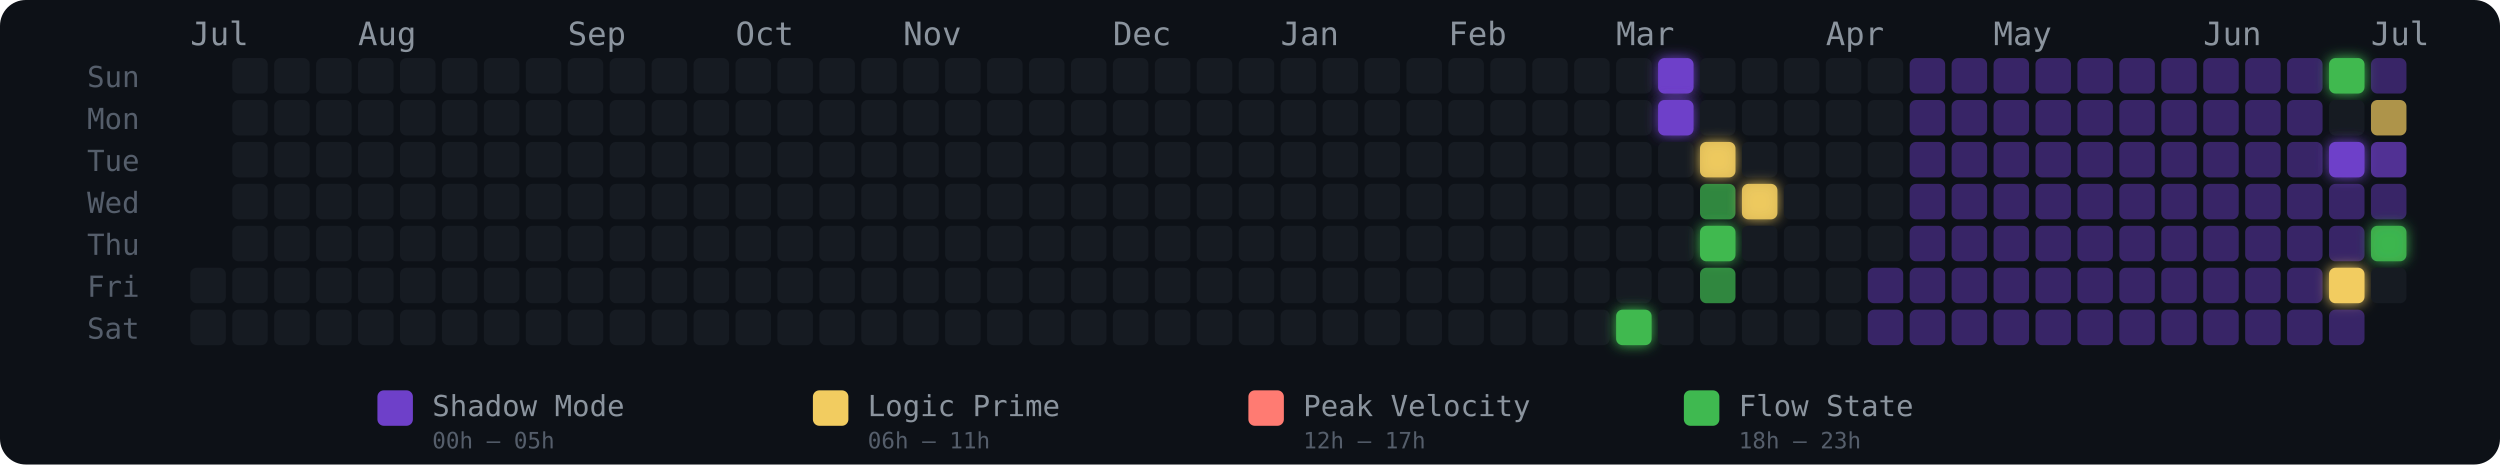
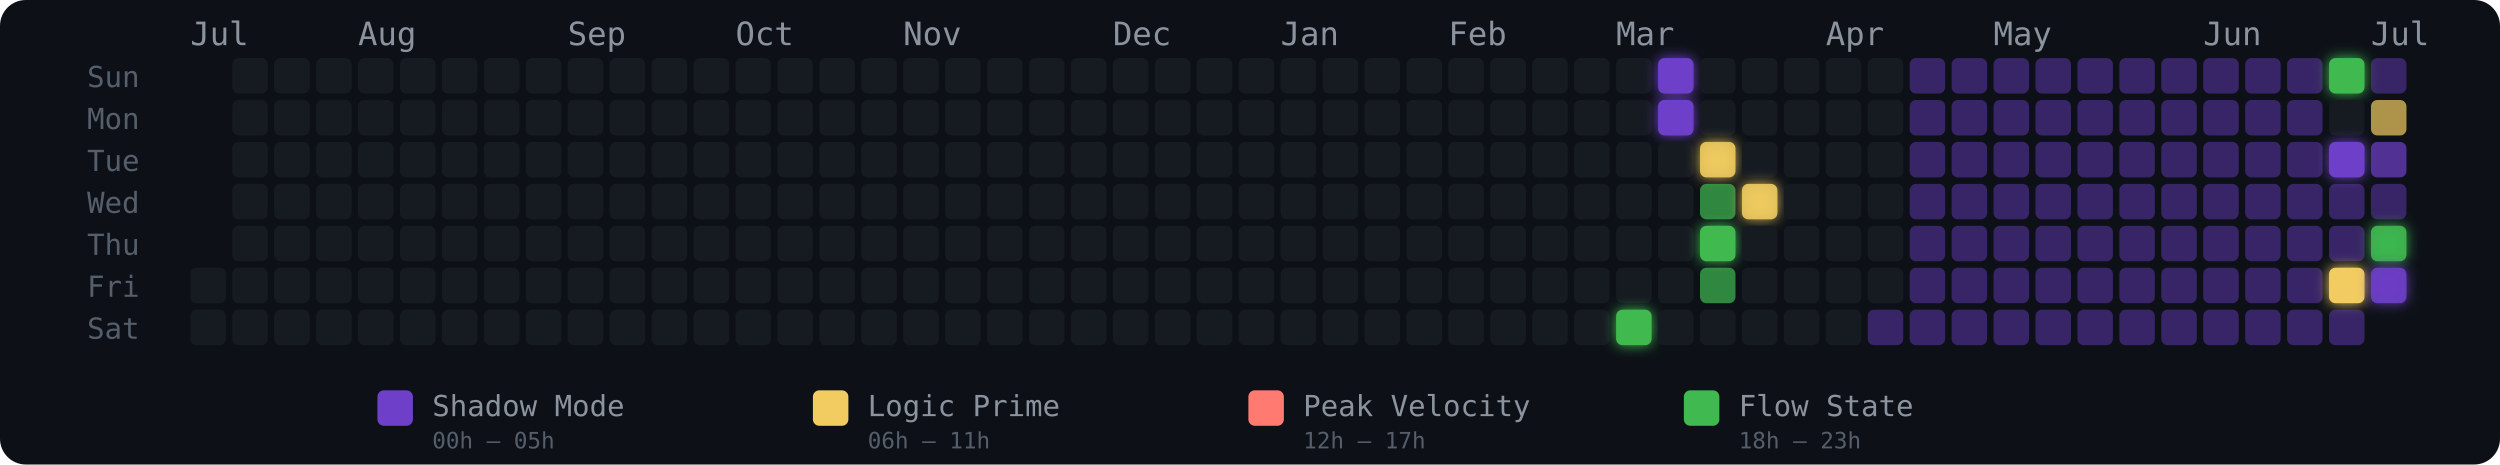
<svg xmlns="http://www.w3.org/2000/svg" width="775" height="144" viewBox="0 0 775 144" role="img" aria-label="Energy Rhythm Contribution Graph for hugotakeda">
  <defs>
    <filter id="glow-34-6" x="-50%" y="-50%" width="200%" height="200%">
      <feGaussianBlur stdDeviation="2" result="blur" />
      <feMerge>
        <feMergeNode in="blur" />
        <feMergeNode in="SourceGraphic" />
      </feMerge>
    </filter>
    <filter id="glow-35-0" x="-50%" y="-50%" width="200%" height="200%">
      <feGaussianBlur stdDeviation="2" result="blur" />
      <feMerge>
        <feMergeNode in="blur" />
        <feMergeNode in="SourceGraphic" />
      </feMerge>
    </filter>
    <filter id="glow-35-1" x="-50%" y="-50%" width="200%" height="200%">
      <feGaussianBlur stdDeviation="2" result="blur" />
      <feMerge>
        <feMergeNode in="blur" />
        <feMergeNode in="SourceGraphic" />
      </feMerge>
    </filter>
    <filter id="glow-36-2" x="-50%" y="-50%" width="200%" height="200%">
      <feGaussianBlur stdDeviation="2" result="blur" />
      <feMerge>
        <feMergeNode in="blur" />
        <feMergeNode in="SourceGraphic" />
      </feMerge>
    </filter>
    <filter id="glow-36-4" x="-50%" y="-50%" width="200%" height="200%">
      <feGaussianBlur stdDeviation="2" result="blur" />
      <feMerge>
        <feMergeNode in="blur" />
        <feMergeNode in="SourceGraphic" />
      </feMerge>
    </filter>
    <filter id="glow-37-3" x="-50%" y="-50%" width="200%" height="200%">
      <feGaussianBlur stdDeviation="2" result="blur" />
      <feMerge>
        <feMergeNode in="blur" />
        <feMergeNode in="SourceGraphic" />
      </feMerge>
    </filter>
    <filter id="glow-51-0" x="-50%" y="-50%" width="200%" height="200%">
      <feGaussianBlur stdDeviation="2" result="blur" />
      <feMerge>
        <feMergeNode in="blur" />
        <feMergeNode in="SourceGraphic" />
      </feMerge>
    </filter>
    <filter id="glow-51-2" x="-50%" y="-50%" width="200%" height="200%">
      <feGaussianBlur stdDeviation="2" result="blur" />
      <feMerge>
        <feMergeNode in="blur" />
        <feMergeNode in="SourceGraphic" />
      </feMerge>
    </filter>
    <filter id="glow-51-5" x="-50%" y="-50%" width="200%" height="200%">
      <feGaussianBlur stdDeviation="2" result="blur" />
      <feMerge>
        <feMergeNode in="blur" />
        <feMergeNode in="SourceGraphic" />
      </feMerge>
    </filter>
    <filter id="glow-52-4" x="-50%" y="-50%" width="200%" height="200%">
+       <feGaussianBlur stdDeviation="2" result="blur" />
+       <feMerge>
+         <feMergeNode in="blur" />
+         <feMergeNode in="SourceGraphic" />
+       </feMerge>
+     </filter>
+     <filter id="glow-52-5" x="-50%" y="-50%" width="200%" height="200%">
      <feGaussianBlur stdDeviation="2" result="blur" />
      <feMerge>
        <feMergeNode in="blur" />
        <feMergeNode in="SourceGraphic" />
      </feMerge>
    </filter>
  </defs>
  <style>
    @keyframes pulse { 0%,100%{opacity:.85} 50%{opacity:1} }
    .glow-cell { animation: pulse 2.5s ease-in-out infinite; }
  </style>
  <rect width="775" height="144" rx="8" fill="#0d1117" />
  <text x="27" y="27" fill="#555e6b" font-size="9" font-family="monospace">Sun</text>
  <text x="27" y="40" fill="#555e6b" font-size="9" font-family="monospace">Mon</text>
  <text x="27" y="53" fill="#555e6b" font-size="9" font-family="monospace">Tue</text>
  <text x="27" y="66" fill="#555e6b" font-size="9" font-family="monospace">Wed</text>
  <text x="27" y="79" fill="#555e6b" font-size="9" font-family="monospace">Thu</text>
  <text x="27" y="92" fill="#555e6b" font-size="9" font-family="monospace">Fri</text>
  <text x="27" y="105" fill="#555e6b" font-size="9" font-family="monospace">Sat</text>
  <text x="59" y="14" fill="#8b949e" font-size="10" font-family="monospace">Jul</text>
  <text x="111" y="14" fill="#8b949e" font-size="10" font-family="monospace">Aug</text>
  <text x="176" y="14" fill="#8b949e" font-size="10" font-family="monospace">Sep</text>
  <text x="228" y="14" fill="#8b949e" font-size="10" font-family="monospace">Oct</text>
  <text x="280" y="14" fill="#8b949e" font-size="10" font-family="monospace">Nov</text>
  <text x="345" y="14" fill="#8b949e" font-size="10" font-family="monospace">Dec</text>
  <text x="397" y="14" fill="#8b949e" font-size="10" font-family="monospace">Jan</text>
  <text x="449" y="14" fill="#8b949e" font-size="10" font-family="monospace">Feb</text>
  <text x="501" y="14" fill="#8b949e" font-size="10" font-family="monospace">Mar</text>
  <text x="566" y="14" fill="#8b949e" font-size="10" font-family="monospace">Apr</text>
  <text x="618" y="14" fill="#8b949e" font-size="10" font-family="monospace">May</text>
  <text x="683" y="14" fill="#8b949e" font-size="10" font-family="monospace">Jun</text>
  <text x="735" y="14" fill="#8b949e" font-size="10" font-family="monospace">Jul</text>
  <rect x="59" y="83" width="11" height="11" rx="2" ry="2" fill="#161b22" fill-opacity="1">
      </rect>
  <rect x="59" y="96" width="11" height="11" rx="2" ry="2" fill="#161b22" fill-opacity="1">
      </rect>
  <rect x="72" y="18" width="11" height="11" rx="2" ry="2" fill="#161b22" fill-opacity="1">
      </rect>
  <rect x="72" y="31" width="11" height="11" rx="2" ry="2" fill="#161b22" fill-opacity="1">
      </rect>
  <rect x="72" y="44" width="11" height="11" rx="2" ry="2" fill="#161b22" fill-opacity="1">
      </rect>
  <rect x="72" y="57" width="11" height="11" rx="2" ry="2" fill="#161b22" fill-opacity="1">
      </rect>
  <rect x="72" y="70" width="11" height="11" rx="2" ry="2" fill="#161b22" fill-opacity="1">
      </rect>
  <rect x="72" y="83" width="11" height="11" rx="2" ry="2" fill="#161b22" fill-opacity="1">
      </rect>
  <rect x="72" y="96" width="11" height="11" rx="2" ry="2" fill="#161b22" fill-opacity="1">
      </rect>
  <rect x="85" y="18" width="11" height="11" rx="2" ry="2" fill="#161b22" fill-opacity="1">
      </rect>
  <rect x="85" y="31" width="11" height="11" rx="2" ry="2" fill="#161b22" fill-opacity="1">
      </rect>
  <rect x="85" y="44" width="11" height="11" rx="2" ry="2" fill="#161b22" fill-opacity="1">
      </rect>
  <rect x="85" y="57" width="11" height="11" rx="2" ry="2" fill="#161b22" fill-opacity="1">
      </rect>
  <rect x="85" y="70" width="11" height="11" rx="2" ry="2" fill="#161b22" fill-opacity="1">
      </rect>
  <rect x="85" y="83" width="11" height="11" rx="2" ry="2" fill="#161b22" fill-opacity="1">
      </rect>
  <rect x="85" y="96" width="11" height="11" rx="2" ry="2" fill="#161b22" fill-opacity="1">
      </rect>
  <rect x="98" y="18" width="11" height="11" rx="2" ry="2" fill="#161b22" fill-opacity="1">
      </rect>
  <rect x="98" y="31" width="11" height="11" rx="2" ry="2" fill="#161b22" fill-opacity="1">
      </rect>
  <rect x="98" y="44" width="11" height="11" rx="2" ry="2" fill="#161b22" fill-opacity="1">
      </rect>
  <rect x="98" y="57" width="11" height="11" rx="2" ry="2" fill="#161b22" fill-opacity="1">
      </rect>
  <rect x="98" y="70" width="11" height="11" rx="2" ry="2" fill="#161b22" fill-opacity="1">
      </rect>
  <rect x="98" y="83" width="11" height="11" rx="2" ry="2" fill="#161b22" fill-opacity="1">
      </rect>
  <rect x="98" y="96" width="11" height="11" rx="2" ry="2" fill="#161b22" fill-opacity="1">
      </rect>
  <rect x="111" y="18" width="11" height="11" rx="2" ry="2" fill="#161b22" fill-opacity="1">
      </rect>
  <rect x="111" y="31" width="11" height="11" rx="2" ry="2" fill="#161b22" fill-opacity="1">
      </rect>
  <rect x="111" y="44" width="11" height="11" rx="2" ry="2" fill="#161b22" fill-opacity="1">
      </rect>
  <rect x="111" y="57" width="11" height="11" rx="2" ry="2" fill="#161b22" fill-opacity="1">
      </rect>
  <rect x="111" y="70" width="11" height="11" rx="2" ry="2" fill="#161b22" fill-opacity="1">
      </rect>
  <rect x="111" y="83" width="11" height="11" rx="2" ry="2" fill="#161b22" fill-opacity="1">
      </rect>
  <rect x="111" y="96" width="11" height="11" rx="2" ry="2" fill="#161b22" fill-opacity="1">
      </rect>
  <rect x="124" y="18" width="11" height="11" rx="2" ry="2" fill="#161b22" fill-opacity="1">
      </rect>
  <rect x="124" y="31" width="11" height="11" rx="2" ry="2" fill="#161b22" fill-opacity="1">
      </rect>
  <rect x="124" y="44" width="11" height="11" rx="2" ry="2" fill="#161b22" fill-opacity="1">
      </rect>
  <rect x="124" y="57" width="11" height="11" rx="2" ry="2" fill="#161b22" fill-opacity="1">
      </rect>
  <rect x="124" y="70" width="11" height="11" rx="2" ry="2" fill="#161b22" fill-opacity="1">
      </rect>
  <rect x="124" y="83" width="11" height="11" rx="2" ry="2" fill="#161b22" fill-opacity="1">
      </rect>
  <rect x="124" y="96" width="11" height="11" rx="2" ry="2" fill="#161b22" fill-opacity="1">
      </rect>
  <rect x="137" y="18" width="11" height="11" rx="2" ry="2" fill="#161b22" fill-opacity="1">
      </rect>
  <rect x="137" y="31" width="11" height="11" rx="2" ry="2" fill="#161b22" fill-opacity="1">
      </rect>
  <rect x="137" y="44" width="11" height="11" rx="2" ry="2" fill="#161b22" fill-opacity="1">
      </rect>
  <rect x="137" y="57" width="11" height="11" rx="2" ry="2" fill="#161b22" fill-opacity="1">
      </rect>
  <rect x="137" y="70" width="11" height="11" rx="2" ry="2" fill="#161b22" fill-opacity="1">
      </rect>
  <rect x="137" y="83" width="11" height="11" rx="2" ry="2" fill="#161b22" fill-opacity="1">
      </rect>
  <rect x="137" y="96" width="11" height="11" rx="2" ry="2" fill="#161b22" fill-opacity="1">
      </rect>
  <rect x="150" y="18" width="11" height="11" rx="2" ry="2" fill="#161b22" fill-opacity="1">
      </rect>
  <rect x="150" y="31" width="11" height="11" rx="2" ry="2" fill="#161b22" fill-opacity="1">
      </rect>
  <rect x="150" y="44" width="11" height="11" rx="2" ry="2" fill="#161b22" fill-opacity="1">
      </rect>
  <rect x="150" y="57" width="11" height="11" rx="2" ry="2" fill="#161b22" fill-opacity="1">
      </rect>
  <rect x="150" y="70" width="11" height="11" rx="2" ry="2" fill="#161b22" fill-opacity="1">
      </rect>
  <rect x="150" y="83" width="11" height="11" rx="2" ry="2" fill="#161b22" fill-opacity="1">
      </rect>
  <rect x="150" y="96" width="11" height="11" rx="2" ry="2" fill="#161b22" fill-opacity="1">
      </rect>
  <rect x="163" y="18" width="11" height="11" rx="2" ry="2" fill="#161b22" fill-opacity="1">
      </rect>
  <rect x="163" y="31" width="11" height="11" rx="2" ry="2" fill="#161b22" fill-opacity="1">
      </rect>
  <rect x="163" y="44" width="11" height="11" rx="2" ry="2" fill="#161b22" fill-opacity="1">
      </rect>
  <rect x="163" y="57" width="11" height="11" rx="2" ry="2" fill="#161b22" fill-opacity="1">
      </rect>
  <rect x="163" y="70" width="11" height="11" rx="2" ry="2" fill="#161b22" fill-opacity="1">
      </rect>
  <rect x="163" y="83" width="11" height="11" rx="2" ry="2" fill="#161b22" fill-opacity="1">
      </rect>
  <rect x="163" y="96" width="11" height="11" rx="2" ry="2" fill="#161b22" fill-opacity="1">
      </rect>
  <rect x="176" y="18" width="11" height="11" rx="2" ry="2" fill="#161b22" fill-opacity="1">
      </rect>
  <rect x="176" y="31" width="11" height="11" rx="2" ry="2" fill="#161b22" fill-opacity="1">
      </rect>
  <rect x="176" y="44" width="11" height="11" rx="2" ry="2" fill="#161b22" fill-opacity="1">
      </rect>
  <rect x="176" y="57" width="11" height="11" rx="2" ry="2" fill="#161b22" fill-opacity="1">
      </rect>
  <rect x="176" y="70" width="11" height="11" rx="2" ry="2" fill="#161b22" fill-opacity="1">
      </rect>
  <rect x="176" y="83" width="11" height="11" rx="2" ry="2" fill="#161b22" fill-opacity="1">
      </rect>
  <rect x="176" y="96" width="11" height="11" rx="2" ry="2" fill="#161b22" fill-opacity="1">
      </rect>
  <rect x="189" y="18" width="11" height="11" rx="2" ry="2" fill="#161b22" fill-opacity="1">
      </rect>
  <rect x="189" y="31" width="11" height="11" rx="2" ry="2" fill="#161b22" fill-opacity="1">
      </rect>
  <rect x="189" y="44" width="11" height="11" rx="2" ry="2" fill="#161b22" fill-opacity="1">
      </rect>
  <rect x="189" y="57" width="11" height="11" rx="2" ry="2" fill="#161b22" fill-opacity="1">
      </rect>
  <rect x="189" y="70" width="11" height="11" rx="2" ry="2" fill="#161b22" fill-opacity="1">
      </rect>
  <rect x="189" y="83" width="11" height="11" rx="2" ry="2" fill="#161b22" fill-opacity="1">
      </rect>
  <rect x="189" y="96" width="11" height="11" rx="2" ry="2" fill="#161b22" fill-opacity="1">
      </rect>
  <rect x="202" y="18" width="11" height="11" rx="2" ry="2" fill="#161b22" fill-opacity="1">
      </rect>
  <rect x="202" y="31" width="11" height="11" rx="2" ry="2" fill="#161b22" fill-opacity="1">
      </rect>
  <rect x="202" y="44" width="11" height="11" rx="2" ry="2" fill="#161b22" fill-opacity="1">
      </rect>
  <rect x="202" y="57" width="11" height="11" rx="2" ry="2" fill="#161b22" fill-opacity="1">
      </rect>
  <rect x="202" y="70" width="11" height="11" rx="2" ry="2" fill="#161b22" fill-opacity="1">
      </rect>
  <rect x="202" y="83" width="11" height="11" rx="2" ry="2" fill="#161b22" fill-opacity="1">
      </rect>
  <rect x="202" y="96" width="11" height="11" rx="2" ry="2" fill="#161b22" fill-opacity="1">
      </rect>
  <rect x="215" y="18" width="11" height="11" rx="2" ry="2" fill="#161b22" fill-opacity="1">
      </rect>
  <rect x="215" y="31" width="11" height="11" rx="2" ry="2" fill="#161b22" fill-opacity="1">
      </rect>
  <rect x="215" y="44" width="11" height="11" rx="2" ry="2" fill="#161b22" fill-opacity="1">
      </rect>
  <rect x="215" y="57" width="11" height="11" rx="2" ry="2" fill="#161b22" fill-opacity="1">
      </rect>
  <rect x="215" y="70" width="11" height="11" rx="2" ry="2" fill="#161b22" fill-opacity="1">
      </rect>
  <rect x="215" y="83" width="11" height="11" rx="2" ry="2" fill="#161b22" fill-opacity="1">
      </rect>
  <rect x="215" y="96" width="11" height="11" rx="2" ry="2" fill="#161b22" fill-opacity="1">
      </rect>
  <rect x="228" y="18" width="11" height="11" rx="2" ry="2" fill="#161b22" fill-opacity="1">
      </rect>
  <rect x="228" y="31" width="11" height="11" rx="2" ry="2" fill="#161b22" fill-opacity="1">
      </rect>
  <rect x="228" y="44" width="11" height="11" rx="2" ry="2" fill="#161b22" fill-opacity="1">
      </rect>
  <rect x="228" y="57" width="11" height="11" rx="2" ry="2" fill="#161b22" fill-opacity="1">
      </rect>
  <rect x="228" y="70" width="11" height="11" rx="2" ry="2" fill="#161b22" fill-opacity="1">
      </rect>
  <rect x="228" y="83" width="11" height="11" rx="2" ry="2" fill="#161b22" fill-opacity="1">
      </rect>
  <rect x="228" y="96" width="11" height="11" rx="2" ry="2" fill="#161b22" fill-opacity="1">
      </rect>
  <rect x="241" y="18" width="11" height="11" rx="2" ry="2" fill="#161b22" fill-opacity="1">
      </rect>
  <rect x="241" y="31" width="11" height="11" rx="2" ry="2" fill="#161b22" fill-opacity="1">
      </rect>
  <rect x="241" y="44" width="11" height="11" rx="2" ry="2" fill="#161b22" fill-opacity="1">
      </rect>
  <rect x="241" y="57" width="11" height="11" rx="2" ry="2" fill="#161b22" fill-opacity="1">
      </rect>
  <rect x="241" y="70" width="11" height="11" rx="2" ry="2" fill="#161b22" fill-opacity="1">
      </rect>
  <rect x="241" y="83" width="11" height="11" rx="2" ry="2" fill="#161b22" fill-opacity="1">
      </rect>
  <rect x="241" y="96" width="11" height="11" rx="2" ry="2" fill="#161b22" fill-opacity="1">
      </rect>
  <rect x="254" y="18" width="11" height="11" rx="2" ry="2" fill="#161b22" fill-opacity="1">
      </rect>
  <rect x="254" y="31" width="11" height="11" rx="2" ry="2" fill="#161b22" fill-opacity="1">
      </rect>
  <rect x="254" y="44" width="11" height="11" rx="2" ry="2" fill="#161b22" fill-opacity="1">
      </rect>
  <rect x="254" y="57" width="11" height="11" rx="2" ry="2" fill="#161b22" fill-opacity="1">
      </rect>
  <rect x="254" y="70" width="11" height="11" rx="2" ry="2" fill="#161b22" fill-opacity="1">
      </rect>
  <rect x="254" y="83" width="11" height="11" rx="2" ry="2" fill="#161b22" fill-opacity="1">
      </rect>
  <rect x="254" y="96" width="11" height="11" rx="2" ry="2" fill="#161b22" fill-opacity="1">
      </rect>
  <rect x="267" y="18" width="11" height="11" rx="2" ry="2" fill="#161b22" fill-opacity="1">
      </rect>
  <rect x="267" y="31" width="11" height="11" rx="2" ry="2" fill="#161b22" fill-opacity="1">
      </rect>
  <rect x="267" y="44" width="11" height="11" rx="2" ry="2" fill="#161b22" fill-opacity="1">
      </rect>
  <rect x="267" y="57" width="11" height="11" rx="2" ry="2" fill="#161b22" fill-opacity="1">
      </rect>
  <rect x="267" y="70" width="11" height="11" rx="2" ry="2" fill="#161b22" fill-opacity="1">
      </rect>
  <rect x="267" y="83" width="11" height="11" rx="2" ry="2" fill="#161b22" fill-opacity="1">
      </rect>
  <rect x="267" y="96" width="11" height="11" rx="2" ry="2" fill="#161b22" fill-opacity="1">
      </rect>
  <rect x="280" y="18" width="11" height="11" rx="2" ry="2" fill="#161b22" fill-opacity="1">
      </rect>
  <rect x="280" y="31" width="11" height="11" rx="2" ry="2" fill="#161b22" fill-opacity="1">
      </rect>
  <rect x="280" y="44" width="11" height="11" rx="2" ry="2" fill="#161b22" fill-opacity="1">
      </rect>
  <rect x="280" y="57" width="11" height="11" rx="2" ry="2" fill="#161b22" fill-opacity="1">
      </rect>
  <rect x="280" y="70" width="11" height="11" rx="2" ry="2" fill="#161b22" fill-opacity="1">
      </rect>
  <rect x="280" y="83" width="11" height="11" rx="2" ry="2" fill="#161b22" fill-opacity="1">
      </rect>
  <rect x="280" y="96" width="11" height="11" rx="2" ry="2" fill="#161b22" fill-opacity="1">
      </rect>
  <rect x="293" y="18" width="11" height="11" rx="2" ry="2" fill="#161b22" fill-opacity="1">
      </rect>
  <rect x="293" y="31" width="11" height="11" rx="2" ry="2" fill="#161b22" fill-opacity="1">
      </rect>
  <rect x="293" y="44" width="11" height="11" rx="2" ry="2" fill="#161b22" fill-opacity="1">
      </rect>
  <rect x="293" y="57" width="11" height="11" rx="2" ry="2" fill="#161b22" fill-opacity="1">
      </rect>
  <rect x="293" y="70" width="11" height="11" rx="2" ry="2" fill="#161b22" fill-opacity="1">
      </rect>
  <rect x="293" y="83" width="11" height="11" rx="2" ry="2" fill="#161b22" fill-opacity="1">
      </rect>
  <rect x="293" y="96" width="11" height="11" rx="2" ry="2" fill="#161b22" fill-opacity="1">
      </rect>
  <rect x="306" y="18" width="11" height="11" rx="2" ry="2" fill="#161b22" fill-opacity="1">
      </rect>
  <rect x="306" y="31" width="11" height="11" rx="2" ry="2" fill="#161b22" fill-opacity="1">
      </rect>
  <rect x="306" y="44" width="11" height="11" rx="2" ry="2" fill="#161b22" fill-opacity="1">
      </rect>
  <rect x="306" y="57" width="11" height="11" rx="2" ry="2" fill="#161b22" fill-opacity="1">
      </rect>
  <rect x="306" y="70" width="11" height="11" rx="2" ry="2" fill="#161b22" fill-opacity="1">
      </rect>
  <rect x="306" y="83" width="11" height="11" rx="2" ry="2" fill="#161b22" fill-opacity="1">
      </rect>
  <rect x="306" y="96" width="11" height="11" rx="2" ry="2" fill="#161b22" fill-opacity="1">
      </rect>
  <rect x="319" y="18" width="11" height="11" rx="2" ry="2" fill="#161b22" fill-opacity="1">
      </rect>
  <rect x="319" y="31" width="11" height="11" rx="2" ry="2" fill="#161b22" fill-opacity="1">
      </rect>
  <rect x="319" y="44" width="11" height="11" rx="2" ry="2" fill="#161b22" fill-opacity="1">
      </rect>
  <rect x="319" y="57" width="11" height="11" rx="2" ry="2" fill="#161b22" fill-opacity="1">
      </rect>
  <rect x="319" y="70" width="11" height="11" rx="2" ry="2" fill="#161b22" fill-opacity="1">
      </rect>
  <rect x="319" y="83" width="11" height="11" rx="2" ry="2" fill="#161b22" fill-opacity="1">
      </rect>
  <rect x="319" y="96" width="11" height="11" rx="2" ry="2" fill="#161b22" fill-opacity="1">
      </rect>
  <rect x="332" y="18" width="11" height="11" rx="2" ry="2" fill="#161b22" fill-opacity="1">
      </rect>
  <rect x="332" y="31" width="11" height="11" rx="2" ry="2" fill="#161b22" fill-opacity="1">
      </rect>
  <rect x="332" y="44" width="11" height="11" rx="2" ry="2" fill="#161b22" fill-opacity="1">
      </rect>
  <rect x="332" y="57" width="11" height="11" rx="2" ry="2" fill="#161b22" fill-opacity="1">
      </rect>
  <rect x="332" y="70" width="11" height="11" rx="2" ry="2" fill="#161b22" fill-opacity="1">
      </rect>
  <rect x="332" y="83" width="11" height="11" rx="2" ry="2" fill="#161b22" fill-opacity="1">
      </rect>
  <rect x="332" y="96" width="11" height="11" rx="2" ry="2" fill="#161b22" fill-opacity="1">
      </rect>
  <rect x="345" y="18" width="11" height="11" rx="2" ry="2" fill="#161b22" fill-opacity="1">
      </rect>
  <rect x="345" y="31" width="11" height="11" rx="2" ry="2" fill="#161b22" fill-opacity="1">
      </rect>
  <rect x="345" y="44" width="11" height="11" rx="2" ry="2" fill="#161b22" fill-opacity="1">
      </rect>
  <rect x="345" y="57" width="11" height="11" rx="2" ry="2" fill="#161b22" fill-opacity="1">
      </rect>
  <rect x="345" y="70" width="11" height="11" rx="2" ry="2" fill="#161b22" fill-opacity="1">
      </rect>
  <rect x="345" y="83" width="11" height="11" rx="2" ry="2" fill="#161b22" fill-opacity="1">
      </rect>
  <rect x="345" y="96" width="11" height="11" rx="2" ry="2" fill="#161b22" fill-opacity="1">
      </rect>
  <rect x="358" y="18" width="11" height="11" rx="2" ry="2" fill="#161b22" fill-opacity="1">
      </rect>
  <rect x="358" y="31" width="11" height="11" rx="2" ry="2" fill="#161b22" fill-opacity="1">
      </rect>
  <rect x="358" y="44" width="11" height="11" rx="2" ry="2" fill="#161b22" fill-opacity="1">
      </rect>
  <rect x="358" y="57" width="11" height="11" rx="2" ry="2" fill="#161b22" fill-opacity="1">
      </rect>
  <rect x="358" y="70" width="11" height="11" rx="2" ry="2" fill="#161b22" fill-opacity="1">
      </rect>
  <rect x="358" y="83" width="11" height="11" rx="2" ry="2" fill="#161b22" fill-opacity="1">
      </rect>
  <rect x="358" y="96" width="11" height="11" rx="2" ry="2" fill="#161b22" fill-opacity="1">
      </rect>
  <rect x="371" y="18" width="11" height="11" rx="2" ry="2" fill="#161b22" fill-opacity="1">
      </rect>
  <rect x="371" y="31" width="11" height="11" rx="2" ry="2" fill="#161b22" fill-opacity="1">
      </rect>
  <rect x="371" y="44" width="11" height="11" rx="2" ry="2" fill="#161b22" fill-opacity="1">
      </rect>
  <rect x="371" y="57" width="11" height="11" rx="2" ry="2" fill="#161b22" fill-opacity="1">
      </rect>
  <rect x="371" y="70" width="11" height="11" rx="2" ry="2" fill="#161b22" fill-opacity="1">
      </rect>
  <rect x="371" y="83" width="11" height="11" rx="2" ry="2" fill="#161b22" fill-opacity="1">
      </rect>
  <rect x="371" y="96" width="11" height="11" rx="2" ry="2" fill="#161b22" fill-opacity="1">
      </rect>
  <rect x="384" y="18" width="11" height="11" rx="2" ry="2" fill="#161b22" fill-opacity="1">
      </rect>
  <rect x="384" y="31" width="11" height="11" rx="2" ry="2" fill="#161b22" fill-opacity="1">
      </rect>
  <rect x="384" y="44" width="11" height="11" rx="2" ry="2" fill="#161b22" fill-opacity="1">
      </rect>
  <rect x="384" y="57" width="11" height="11" rx="2" ry="2" fill="#161b22" fill-opacity="1">
      </rect>
  <rect x="384" y="70" width="11" height="11" rx="2" ry="2" fill="#161b22" fill-opacity="1">
      </rect>
  <rect x="384" y="83" width="11" height="11" rx="2" ry="2" fill="#161b22" fill-opacity="1">
      </rect>
  <rect x="384" y="96" width="11" height="11" rx="2" ry="2" fill="#161b22" fill-opacity="1">
      </rect>
  <rect x="397" y="18" width="11" height="11" rx="2" ry="2" fill="#161b22" fill-opacity="1">
      </rect>
  <rect x="397" y="31" width="11" height="11" rx="2" ry="2" fill="#161b22" fill-opacity="1">
      </rect>
  <rect x="397" y="44" width="11" height="11" rx="2" ry="2" fill="#161b22" fill-opacity="1">
      </rect>
  <rect x="397" y="57" width="11" height="11" rx="2" ry="2" fill="#161b22" fill-opacity="1">
      </rect>
  <rect x="397" y="70" width="11" height="11" rx="2" ry="2" fill="#161b22" fill-opacity="1">
      </rect>
  <rect x="397" y="83" width="11" height="11" rx="2" ry="2" fill="#161b22" fill-opacity="1">
      </rect>
  <rect x="397" y="96" width="11" height="11" rx="2" ry="2" fill="#161b22" fill-opacity="1">
      </rect>
  <rect x="410" y="18" width="11" height="11" rx="2" ry="2" fill="#161b22" fill-opacity="1">
      </rect>
  <rect x="410" y="31" width="11" height="11" rx="2" ry="2" fill="#161b22" fill-opacity="1">
      </rect>
  <rect x="410" y="44" width="11" height="11" rx="2" ry="2" fill="#161b22" fill-opacity="1">
      </rect>
  <rect x="410" y="57" width="11" height="11" rx="2" ry="2" fill="#161b22" fill-opacity="1">
      </rect>
  <rect x="410" y="70" width="11" height="11" rx="2" ry="2" fill="#161b22" fill-opacity="1">
      </rect>
  <rect x="410" y="83" width="11" height="11" rx="2" ry="2" fill="#161b22" fill-opacity="1">
      </rect>
  <rect x="410" y="96" width="11" height="11" rx="2" ry="2" fill="#161b22" fill-opacity="1">
      </rect>
  <rect x="423" y="18" width="11" height="11" rx="2" ry="2" fill="#161b22" fill-opacity="1">
      </rect>
  <rect x="423" y="31" width="11" height="11" rx="2" ry="2" fill="#161b22" fill-opacity="1">
      </rect>
  <rect x="423" y="44" width="11" height="11" rx="2" ry="2" fill="#161b22" fill-opacity="1">
      </rect>
  <rect x="423" y="57" width="11" height="11" rx="2" ry="2" fill="#161b22" fill-opacity="1">
      </rect>
  <rect x="423" y="70" width="11" height="11" rx="2" ry="2" fill="#161b22" fill-opacity="1">
      </rect>
  <rect x="423" y="83" width="11" height="11" rx="2" ry="2" fill="#161b22" fill-opacity="1">
      </rect>
  <rect x="423" y="96" width="11" height="11" rx="2" ry="2" fill="#161b22" fill-opacity="1">
      </rect>
  <rect x="436" y="18" width="11" height="11" rx="2" ry="2" fill="#161b22" fill-opacity="1">
      </rect>
  <rect x="436" y="31" width="11" height="11" rx="2" ry="2" fill="#161b22" fill-opacity="1">
      </rect>
  <rect x="436" y="44" width="11" height="11" rx="2" ry="2" fill="#161b22" fill-opacity="1">
      </rect>
  <rect x="436" y="57" width="11" height="11" rx="2" ry="2" fill="#161b22" fill-opacity="1">
      </rect>
  <rect x="436" y="70" width="11" height="11" rx="2" ry="2" fill="#161b22" fill-opacity="1">
      </rect>
  <rect x="436" y="83" width="11" height="11" rx="2" ry="2" fill="#161b22" fill-opacity="1">
      </rect>
  <rect x="436" y="96" width="11" height="11" rx="2" ry="2" fill="#161b22" fill-opacity="1">
      </rect>
  <rect x="449" y="18" width="11" height="11" rx="2" ry="2" fill="#161b22" fill-opacity="1">
      </rect>
  <rect x="449" y="31" width="11" height="11" rx="2" ry="2" fill="#161b22" fill-opacity="1">
      </rect>
  <rect x="449" y="44" width="11" height="11" rx="2" ry="2" fill="#161b22" fill-opacity="1">
      </rect>
  <rect x="449" y="57" width="11" height="11" rx="2" ry="2" fill="#161b22" fill-opacity="1">
      </rect>
  <rect x="449" y="70" width="11" height="11" rx="2" ry="2" fill="#161b22" fill-opacity="1">
      </rect>
  <rect x="449" y="83" width="11" height="11" rx="2" ry="2" fill="#161b22" fill-opacity="1">
      </rect>
  <rect x="449" y="96" width="11" height="11" rx="2" ry="2" fill="#161b22" fill-opacity="1">
      </rect>
  <rect x="462" y="18" width="11" height="11" rx="2" ry="2" fill="#161b22" fill-opacity="1">
      </rect>
  <rect x="462" y="31" width="11" height="11" rx="2" ry="2" fill="#161b22" fill-opacity="1">
      </rect>
  <rect x="462" y="44" width="11" height="11" rx="2" ry="2" fill="#161b22" fill-opacity="1">
      </rect>
  <rect x="462" y="57" width="11" height="11" rx="2" ry="2" fill="#161b22" fill-opacity="1">
      </rect>
  <rect x="462" y="70" width="11" height="11" rx="2" ry="2" fill="#161b22" fill-opacity="1">
      </rect>
  <rect x="462" y="83" width="11" height="11" rx="2" ry="2" fill="#161b22" fill-opacity="1">
      </rect>
  <rect x="462" y="96" width="11" height="11" rx="2" ry="2" fill="#161b22" fill-opacity="1">
      </rect>
  <rect x="475" y="18" width="11" height="11" rx="2" ry="2" fill="#161b22" fill-opacity="1">
      </rect>
  <rect x="475" y="31" width="11" height="11" rx="2" ry="2" fill="#161b22" fill-opacity="1">
      </rect>
  <rect x="475" y="44" width="11" height="11" rx="2" ry="2" fill="#161b22" fill-opacity="1">
      </rect>
  <rect x="475" y="57" width="11" height="11" rx="2" ry="2" fill="#161b22" fill-opacity="1">
      </rect>
  <rect x="475" y="70" width="11" height="11" rx="2" ry="2" fill="#161b22" fill-opacity="1">
      </rect>
  <rect x="475" y="83" width="11" height="11" rx="2" ry="2" fill="#161b22" fill-opacity="1">
      </rect>
  <rect x="475" y="96" width="11" height="11" rx="2" ry="2" fill="#161b22" fill-opacity="1">
      </rect>
  <rect x="488" y="18" width="11" height="11" rx="2" ry="2" fill="#161b22" fill-opacity="1">
      </rect>
  <rect x="488" y="31" width="11" height="11" rx="2" ry="2" fill="#161b22" fill-opacity="1">
      </rect>
  <rect x="488" y="44" width="11" height="11" rx="2" ry="2" fill="#161b22" fill-opacity="1">
      </rect>
  <rect x="488" y="57" width="11" height="11" rx="2" ry="2" fill="#161b22" fill-opacity="1">
      </rect>
  <rect x="488" y="70" width="11" height="11" rx="2" ry="2" fill="#161b22" fill-opacity="1">
      </rect>
  <rect x="488" y="83" width="11" height="11" rx="2" ry="2" fill="#161b22" fill-opacity="1">
      </rect>
  <rect x="488" y="96" width="11" height="11" rx="2" ry="2" fill="#161b22" fill-opacity="1">
      </rect>
  <rect x="501" y="18" width="11" height="11" rx="2" ry="2" fill="#161b22" fill-opacity="1">
      </rect>
  <rect x="501" y="31" width="11" height="11" rx="2" ry="2" fill="#161b22" fill-opacity="1">
      </rect>
  <rect x="501" y="44" width="11" height="11" rx="2" ry="2" fill="#161b22" fill-opacity="1">
      </rect>
  <rect x="501" y="57" width="11" height="11" rx="2" ry="2" fill="#161b22" fill-opacity="1">
      </rect>
  <rect x="501" y="70" width="11" height="11" rx="2" ry="2" fill="#161b22" fill-opacity="1">
      </rect>
  <rect x="501" y="83" width="11" height="11" rx="2" ry="2" fill="#161b22" fill-opacity="1">
      </rect>
  <rect x="501" y="96" width="11" height="11" rx="2" ry="2" fill="#3fb950" fill-opacity="1" filter="url(#glow-34-6)">
      </rect>
  <rect x="514" y="18" width="11" height="11" rx="2" ry="2" fill="#6e40c9" fill-opacity="1" filter="url(#glow-35-0)">
      </rect>
  <rect x="514" y="31" width="11" height="11" rx="2" ry="2" fill="#6e40c9" fill-opacity="1" filter="url(#glow-35-1)">
      </rect>
  <rect x="514" y="44" width="11" height="11" rx="2" ry="2" fill="#161b22" fill-opacity="1">
      </rect>
  <rect x="514" y="57" width="11" height="11" rx="2" ry="2" fill="#161b22" fill-opacity="1">
      </rect>
  <rect x="514" y="70" width="11" height="11" rx="2" ry="2" fill="#161b22" fill-opacity="1">
      </rect>
  <rect x="514" y="83" width="11" height="11" rx="2" ry="2" fill="#161b22" fill-opacity="1">
      </rect>
  <rect x="514" y="96" width="11" height="11" rx="2" ry="2" fill="#161b22" fill-opacity="1">
      </rect>
  <rect x="527" y="18" width="11" height="11" rx="2" ry="2" fill="#161b22" fill-opacity="1">
      </rect>
  <rect x="527" y="31" width="11" height="11" rx="2" ry="2" fill="#161b22" fill-opacity="1">
      </rect>
  <rect x="527" y="44" width="11" height="11" rx="2" ry="2" fill="#f2cc60" fill-opacity="0.88" filter="url(#glow-36-2)">
      </rect>
  <rect x="527" y="57" width="11" height="11" rx="2" ry="2" fill="#3fb950" fill-opacity="0.7">
      </rect>
  <rect x="527" y="70" width="11" height="11" rx="2" ry="2" fill="#3fb950" fill-opacity="1" filter="url(#glow-36-4)">
      </rect>
  <rect x="527" y="83" width="11" height="11" rx="2" ry="2" fill="#3fb950" fill-opacity="0.7">
      </rect>
  <rect x="527" y="96" width="11" height="11" rx="2" ry="2" fill="#161b22" fill-opacity="1">
      </rect>
  <rect x="540" y="18" width="11" height="11" rx="2" ry="2" fill="#161b22" fill-opacity="1">
      </rect>
  <rect x="540" y="31" width="11" height="11" rx="2" ry="2" fill="#161b22" fill-opacity="1">
      </rect>
  <rect x="540" y="44" width="11" height="11" rx="2" ry="2" fill="#161b22" fill-opacity="1">
      </rect>
  <rect x="540" y="57" width="11" height="11" rx="2" ry="2" fill="#f2cc60" fill-opacity="0.88" filter="url(#glow-37-3)">
      </rect>
  <rect x="540" y="70" width="11" height="11" rx="2" ry="2" fill="#161b22" fill-opacity="1">
      </rect>
  <rect x="540" y="83" width="11" height="11" rx="2" ry="2" fill="#161b22" fill-opacity="1">
      </rect>
  <rect x="540" y="96" width="11" height="11" rx="2" ry="2" fill="#161b22" fill-opacity="1">
      </rect>
  <rect x="553" y="18" width="11" height="11" rx="2" ry="2" fill="#161b22" fill-opacity="1">
      </rect>
  <rect x="553" y="31" width="11" height="11" rx="2" ry="2" fill="#161b22" fill-opacity="1">
      </rect>
  <rect x="553" y="44" width="11" height="11" rx="2" ry="2" fill="#161b22" fill-opacity="1">
      </rect>
  <rect x="553" y="57" width="11" height="11" rx="2" ry="2" fill="#161b22" fill-opacity="1">
      </rect>
  <rect x="553" y="70" width="11" height="11" rx="2" ry="2" fill="#161b22" fill-opacity="1">
      </rect>
  <rect x="553" y="83" width="11" height="11" rx="2" ry="2" fill="#161b22" fill-opacity="1">
      </rect>
  <rect x="553" y="96" width="11" height="11" rx="2" ry="2" fill="#161b22" fill-opacity="1">
      </rect>
  <rect x="566" y="18" width="11" height="11" rx="2" ry="2" fill="#161b22" fill-opacity="1">
      </rect>
  <rect x="566" y="31" width="11" height="11" rx="2" ry="2" fill="#161b22" fill-opacity="1">
      </rect>
  <rect x="566" y="44" width="11" height="11" rx="2" ry="2" fill="#161b22" fill-opacity="1">
      </rect>
  <rect x="566" y="57" width="11" height="11" rx="2" ry="2" fill="#161b22" fill-opacity="1">
      </rect>
  <rect x="566" y="70" width="11" height="11" rx="2" ry="2" fill="#161b22" fill-opacity="1">
      </rect>
  <rect x="566" y="83" width="11" height="11" rx="2" ry="2" fill="#161b22" fill-opacity="1">
      </rect>
  <rect x="566" y="96" width="11" height="11" rx="2" ry="2" fill="#161b22" fill-opacity="1">
      </rect>
  <rect x="579" y="18" width="11" height="11" rx="2" ry="2" fill="#161b22" fill-opacity="1">
      </rect>
  <rect x="579" y="31" width="11" height="11" rx="2" ry="2" fill="#161b22" fill-opacity="1">
      </rect>
  <rect x="579" y="44" width="11" height="11" rx="2" ry="2" fill="#161b22" fill-opacity="1">
      </rect>
  <rect x="579" y="57" width="11" height="11" rx="2" ry="2" fill="#161b22" fill-opacity="1">
      </rect>
  <rect x="579" y="70" width="11" height="11" rx="2" ry="2" fill="#161b22" fill-opacity="1">
      </rect>
-   <rect x="579" y="83" width="11" height="11" rx="2" ry="2" fill="#6e40c9" fill-opacity="0.45">
+   <rect x="579" y="83" width="11" height="11" rx="2" ry="2" fill="#161b22" fill-opacity="1">
      </rect>
  <rect x="579" y="96" width="11" height="11" rx="2" ry="2" fill="#6e40c9" fill-opacity="0.45">
      </rect>
  <rect x="592" y="18" width="11" height="11" rx="2" ry="2" fill="#6e40c9" fill-opacity="0.45">
      </rect>
  <rect x="592" y="31" width="11" height="11" rx="2" ry="2" fill="#6e40c9" fill-opacity="0.45">
      </rect>
  <rect x="592" y="44" width="11" height="11" rx="2" ry="2" fill="#6e40c9" fill-opacity="0.45">
      </rect>
  <rect x="592" y="57" width="11" height="11" rx="2" ry="2" fill="#6e40c9" fill-opacity="0.45">
      </rect>
  <rect x="592" y="70" width="11" height="11" rx="2" ry="2" fill="#6e40c9" fill-opacity="0.45">
      </rect>
  <rect x="592" y="83" width="11" height="11" rx="2" ry="2" fill="#6e40c9" fill-opacity="0.45">
      </rect>
  <rect x="592" y="96" width="11" height="11" rx="2" ry="2" fill="#6e40c9" fill-opacity="0.45">
      </rect>
  <rect x="605" y="18" width="11" height="11" rx="2" ry="2" fill="#6e40c9" fill-opacity="0.45">
      </rect>
  <rect x="605" y="31" width="11" height="11" rx="2" ry="2" fill="#6e40c9" fill-opacity="0.45">
      </rect>
  <rect x="605" y="44" width="11" height="11" rx="2" ry="2" fill="#6e40c9" fill-opacity="0.45">
      </rect>
  <rect x="605" y="57" width="11" height="11" rx="2" ry="2" fill="#6e40c9" fill-opacity="0.45">
      </rect>
  <rect x="605" y="70" width="11" height="11" rx="2" ry="2" fill="#6e40c9" fill-opacity="0.45">
      </rect>
  <rect x="605" y="83" width="11" height="11" rx="2" ry="2" fill="#6e40c9" fill-opacity="0.45">
      </rect>
  <rect x="605" y="96" width="11" height="11" rx="2" ry="2" fill="#6e40c9" fill-opacity="0.45">
      </rect>
  <rect x="618" y="18" width="11" height="11" rx="2" ry="2" fill="#6e40c9" fill-opacity="0.45">
      </rect>
  <rect x="618" y="31" width="11" height="11" rx="2" ry="2" fill="#6e40c9" fill-opacity="0.45">
      </rect>
  <rect x="618" y="44" width="11" height="11" rx="2" ry="2" fill="#6e40c9" fill-opacity="0.45">
      </rect>
  <rect x="618" y="57" width="11" height="11" rx="2" ry="2" fill="#6e40c9" fill-opacity="0.45">
      </rect>
  <rect x="618" y="70" width="11" height="11" rx="2" ry="2" fill="#6e40c9" fill-opacity="0.45">
      </rect>
  <rect x="618" y="83" width="11" height="11" rx="2" ry="2" fill="#6e40c9" fill-opacity="0.45">
      </rect>
  <rect x="618" y="96" width="11" height="11" rx="2" ry="2" fill="#6e40c9" fill-opacity="0.45">
      </rect>
  <rect x="631" y="18" width="11" height="11" rx="2" ry="2" fill="#6e40c9" fill-opacity="0.45">
      </rect>
  <rect x="631" y="31" width="11" height="11" rx="2" ry="2" fill="#6e40c9" fill-opacity="0.45">
      </rect>
  <rect x="631" y="44" width="11" height="11" rx="2" ry="2" fill="#6e40c9" fill-opacity="0.45">
      </rect>
  <rect x="631" y="57" width="11" height="11" rx="2" ry="2" fill="#6e40c9" fill-opacity="0.45">
      </rect>
  <rect x="631" y="70" width="11" height="11" rx="2" ry="2" fill="#6e40c9" fill-opacity="0.45">
      </rect>
  <rect x="631" y="83" width="11" height="11" rx="2" ry="2" fill="#6e40c9" fill-opacity="0.45">
      </rect>
  <rect x="631" y="96" width="11" height="11" rx="2" ry="2" fill="#6e40c9" fill-opacity="0.45">
      </rect>
  <rect x="644" y="18" width="11" height="11" rx="2" ry="2" fill="#6e40c9" fill-opacity="0.45">
      </rect>
  <rect x="644" y="31" width="11" height="11" rx="2" ry="2" fill="#6e40c9" fill-opacity="0.45">
      </rect>
  <rect x="644" y="44" width="11" height="11" rx="2" ry="2" fill="#6e40c9" fill-opacity="0.45">
      </rect>
  <rect x="644" y="57" width="11" height="11" rx="2" ry="2" fill="#6e40c9" fill-opacity="0.45">
      </rect>
  <rect x="644" y="70" width="11" height="11" rx="2" ry="2" fill="#6e40c9" fill-opacity="0.45">
      </rect>
  <rect x="644" y="83" width="11" height="11" rx="2" ry="2" fill="#6e40c9" fill-opacity="0.45">
      </rect>
  <rect x="644" y="96" width="11" height="11" rx="2" ry="2" fill="#6e40c9" fill-opacity="0.45">
      </rect>
  <rect x="657" y="18" width="11" height="11" rx="2" ry="2" fill="#6e40c9" fill-opacity="0.45">
      </rect>
  <rect x="657" y="31" width="11" height="11" rx="2" ry="2" fill="#6e40c9" fill-opacity="0.45">
      </rect>
  <rect x="657" y="44" width="11" height="11" rx="2" ry="2" fill="#6e40c9" fill-opacity="0.45">
      </rect>
  <rect x="657" y="57" width="11" height="11" rx="2" ry="2" fill="#6e40c9" fill-opacity="0.45">
      </rect>
  <rect x="657" y="70" width="11" height="11" rx="2" ry="2" fill="#6e40c9" fill-opacity="0.45">
      </rect>
  <rect x="657" y="83" width="11" height="11" rx="2" ry="2" fill="#6e40c9" fill-opacity="0.45">
      </rect>
  <rect x="657" y="96" width="11" height="11" rx="2" ry="2" fill="#6e40c9" fill-opacity="0.45">
      </rect>
  <rect x="670" y="18" width="11" height="11" rx="2" ry="2" fill="#6e40c9" fill-opacity="0.45">
      </rect>
  <rect x="670" y="31" width="11" height="11" rx="2" ry="2" fill="#6e40c9" fill-opacity="0.45">
      </rect>
  <rect x="670" y="44" width="11" height="11" rx="2" ry="2" fill="#6e40c9" fill-opacity="0.45">
      </rect>
  <rect x="670" y="57" width="11" height="11" rx="2" ry="2" fill="#6e40c9" fill-opacity="0.45">
      </rect>
  <rect x="670" y="70" width="11" height="11" rx="2" ry="2" fill="#6e40c9" fill-opacity="0.45">
      </rect>
  <rect x="670" y="83" width="11" height="11" rx="2" ry="2" fill="#6e40c9" fill-opacity="0.45">
      </rect>
  <rect x="670" y="96" width="11" height="11" rx="2" ry="2" fill="#6e40c9" fill-opacity="0.45">
      </rect>
  <rect x="683" y="18" width="11" height="11" rx="2" ry="2" fill="#6e40c9" fill-opacity="0.45">
      </rect>
  <rect x="683" y="31" width="11" height="11" rx="2" ry="2" fill="#6e40c9" fill-opacity="0.45">
      </rect>
  <rect x="683" y="44" width="11" height="11" rx="2" ry="2" fill="#6e40c9" fill-opacity="0.45">
      </rect>
  <rect x="683" y="57" width="11" height="11" rx="2" ry="2" fill="#6e40c9" fill-opacity="0.45">
      </rect>
  <rect x="683" y="70" width="11" height="11" rx="2" ry="2" fill="#6e40c9" fill-opacity="0.45">
      </rect>
  <rect x="683" y="83" width="11" height="11" rx="2" ry="2" fill="#6e40c9" fill-opacity="0.45">
      </rect>
  <rect x="683" y="96" width="11" height="11" rx="2" ry="2" fill="#6e40c9" fill-opacity="0.45">
      </rect>
  <rect x="696" y="18" width="11" height="11" rx="2" ry="2" fill="#6e40c9" fill-opacity="0.45">
      </rect>
  <rect x="696" y="31" width="11" height="11" rx="2" ry="2" fill="#6e40c9" fill-opacity="0.45">
      </rect>
  <rect x="696" y="44" width="11" height="11" rx="2" ry="2" fill="#6e40c9" fill-opacity="0.45">
      </rect>
  <rect x="696" y="57" width="11" height="11" rx="2" ry="2" fill="#6e40c9" fill-opacity="0.45">
      </rect>
  <rect x="696" y="70" width="11" height="11" rx="2" ry="2" fill="#6e40c9" fill-opacity="0.45">
      </rect>
  <rect x="696" y="83" width="11" height="11" rx="2" ry="2" fill="#6e40c9" fill-opacity="0.45">
      </rect>
  <rect x="696" y="96" width="11" height="11" rx="2" ry="2" fill="#6e40c9" fill-opacity="0.45">
      </rect>
  <rect x="709" y="18" width="11" height="11" rx="2" ry="2" fill="#6e40c9" fill-opacity="0.45">
      </rect>
  <rect x="709" y="31" width="11" height="11" rx="2" ry="2" fill="#6e40c9" fill-opacity="0.45">
      </rect>
  <rect x="709" y="44" width="11" height="11" rx="2" ry="2" fill="#6e40c9" fill-opacity="0.45">
      </rect>
  <rect x="709" y="57" width="11" height="11" rx="2" ry="2" fill="#6e40c9" fill-opacity="0.45">
      </rect>
  <rect x="709" y="70" width="11" height="11" rx="2" ry="2" fill="#6e40c9" fill-opacity="0.45">
      </rect>
  <rect x="709" y="83" width="11" height="11" rx="2" ry="2" fill="#6e40c9" fill-opacity="0.45">
      </rect>
  <rect x="709" y="96" width="11" height="11" rx="2" ry="2" fill="#6e40c9" fill-opacity="0.45">
      </rect>
  <rect x="722" y="18" width="11" height="11" rx="2" ry="2" fill="#3fb950" fill-opacity="1" filter="url(#glow-51-0)">
      </rect>
  <rect x="722" y="31" width="11" height="11" rx="2" ry="2" fill="#161b22" fill-opacity="1">
      </rect>
  <rect x="722" y="44" width="11" height="11" rx="2" ry="2" fill="#6e40c9" fill-opacity="1" filter="url(#glow-51-2)">
      </rect>
  <rect x="722" y="57" width="11" height="11" rx="2" ry="2" fill="#6e40c9" fill-opacity="0.45">
      </rect>
  <rect x="722" y="70" width="11" height="11" rx="2" ry="2" fill="#6e40c9" fill-opacity="0.45">
      </rect>
  <rect x="722" y="83" width="11" height="11" rx="2" ry="2" fill="#f2cc60" fill-opacity="1" filter="url(#glow-51-5)">
      </rect>
  <rect x="722" y="96" width="11" height="11" rx="2" ry="2" fill="#6e40c9" fill-opacity="0.45">
      </rect>
  <rect x="735" y="18" width="11" height="11" rx="2" ry="2" fill="#6e40c9" fill-opacity="0.45">
      </rect>
  <rect x="735" y="31" width="11" height="11" rx="2" ry="2" fill="#f2cc60" fill-opacity="0.7">
      </rect>
  <rect x="735" y="44" width="11" height="11" rx="2" ry="2" fill="#6e40c9" fill-opacity="0.7">
      </rect>
  <rect x="735" y="57" width="11" height="11" rx="2" ry="2" fill="#6e40c9" fill-opacity="0.45">
      </rect>
  <rect x="735" y="70" width="11" height="11" rx="2" ry="2" fill="#3fb950" fill-opacity="0.88" filter="url(#glow-52-4)">
      </rect>
-   <rect x="735" y="83" width="11" height="11" rx="2" ry="2" fill="#161b22" fill-opacity="1">
+   <rect x="735" y="83" width="11" height="11" rx="2" ry="2" fill="#6e40c9" fill-opacity="0.88" filter="url(#glow-52-5)">
      </rect>
  <rect x="117" y="121" width="11" height="11" rx="2" fill="#6e40c9" />
  <text x="134" y="129" fill="#8b949e" font-size="9" font-family="monospace">Shadow Mode</text>
  <text x="134" y="139" fill="#555e6b" font-size="7" font-family="monospace">00h – 05h</text>
  <rect x="252" y="121" width="11" height="11" rx="2" fill="#f2cc60" />
  <text x="269" y="129" fill="#8b949e" font-size="9" font-family="monospace">Logic Prime</text>
  <text x="269" y="139" fill="#555e6b" font-size="7" font-family="monospace">06h – 11h</text>
  <rect x="387" y="121" width="11" height="11" rx="2" fill="#ff7b72" />
  <text x="404" y="129" fill="#8b949e" font-size="9" font-family="monospace">Peak Velocity</text>
  <text x="404" y="139" fill="#555e6b" font-size="7" font-family="monospace">12h – 17h</text>
  <rect x="522" y="121" width="11" height="11" rx="2" fill="#3fb950" />
  <text x="539" y="129" fill="#8b949e" font-size="9" font-family="monospace">Flow State</text>
  <text x="539" y="139" fill="#555e6b" font-size="7" font-family="monospace">18h – 23h</text>
</svg>
